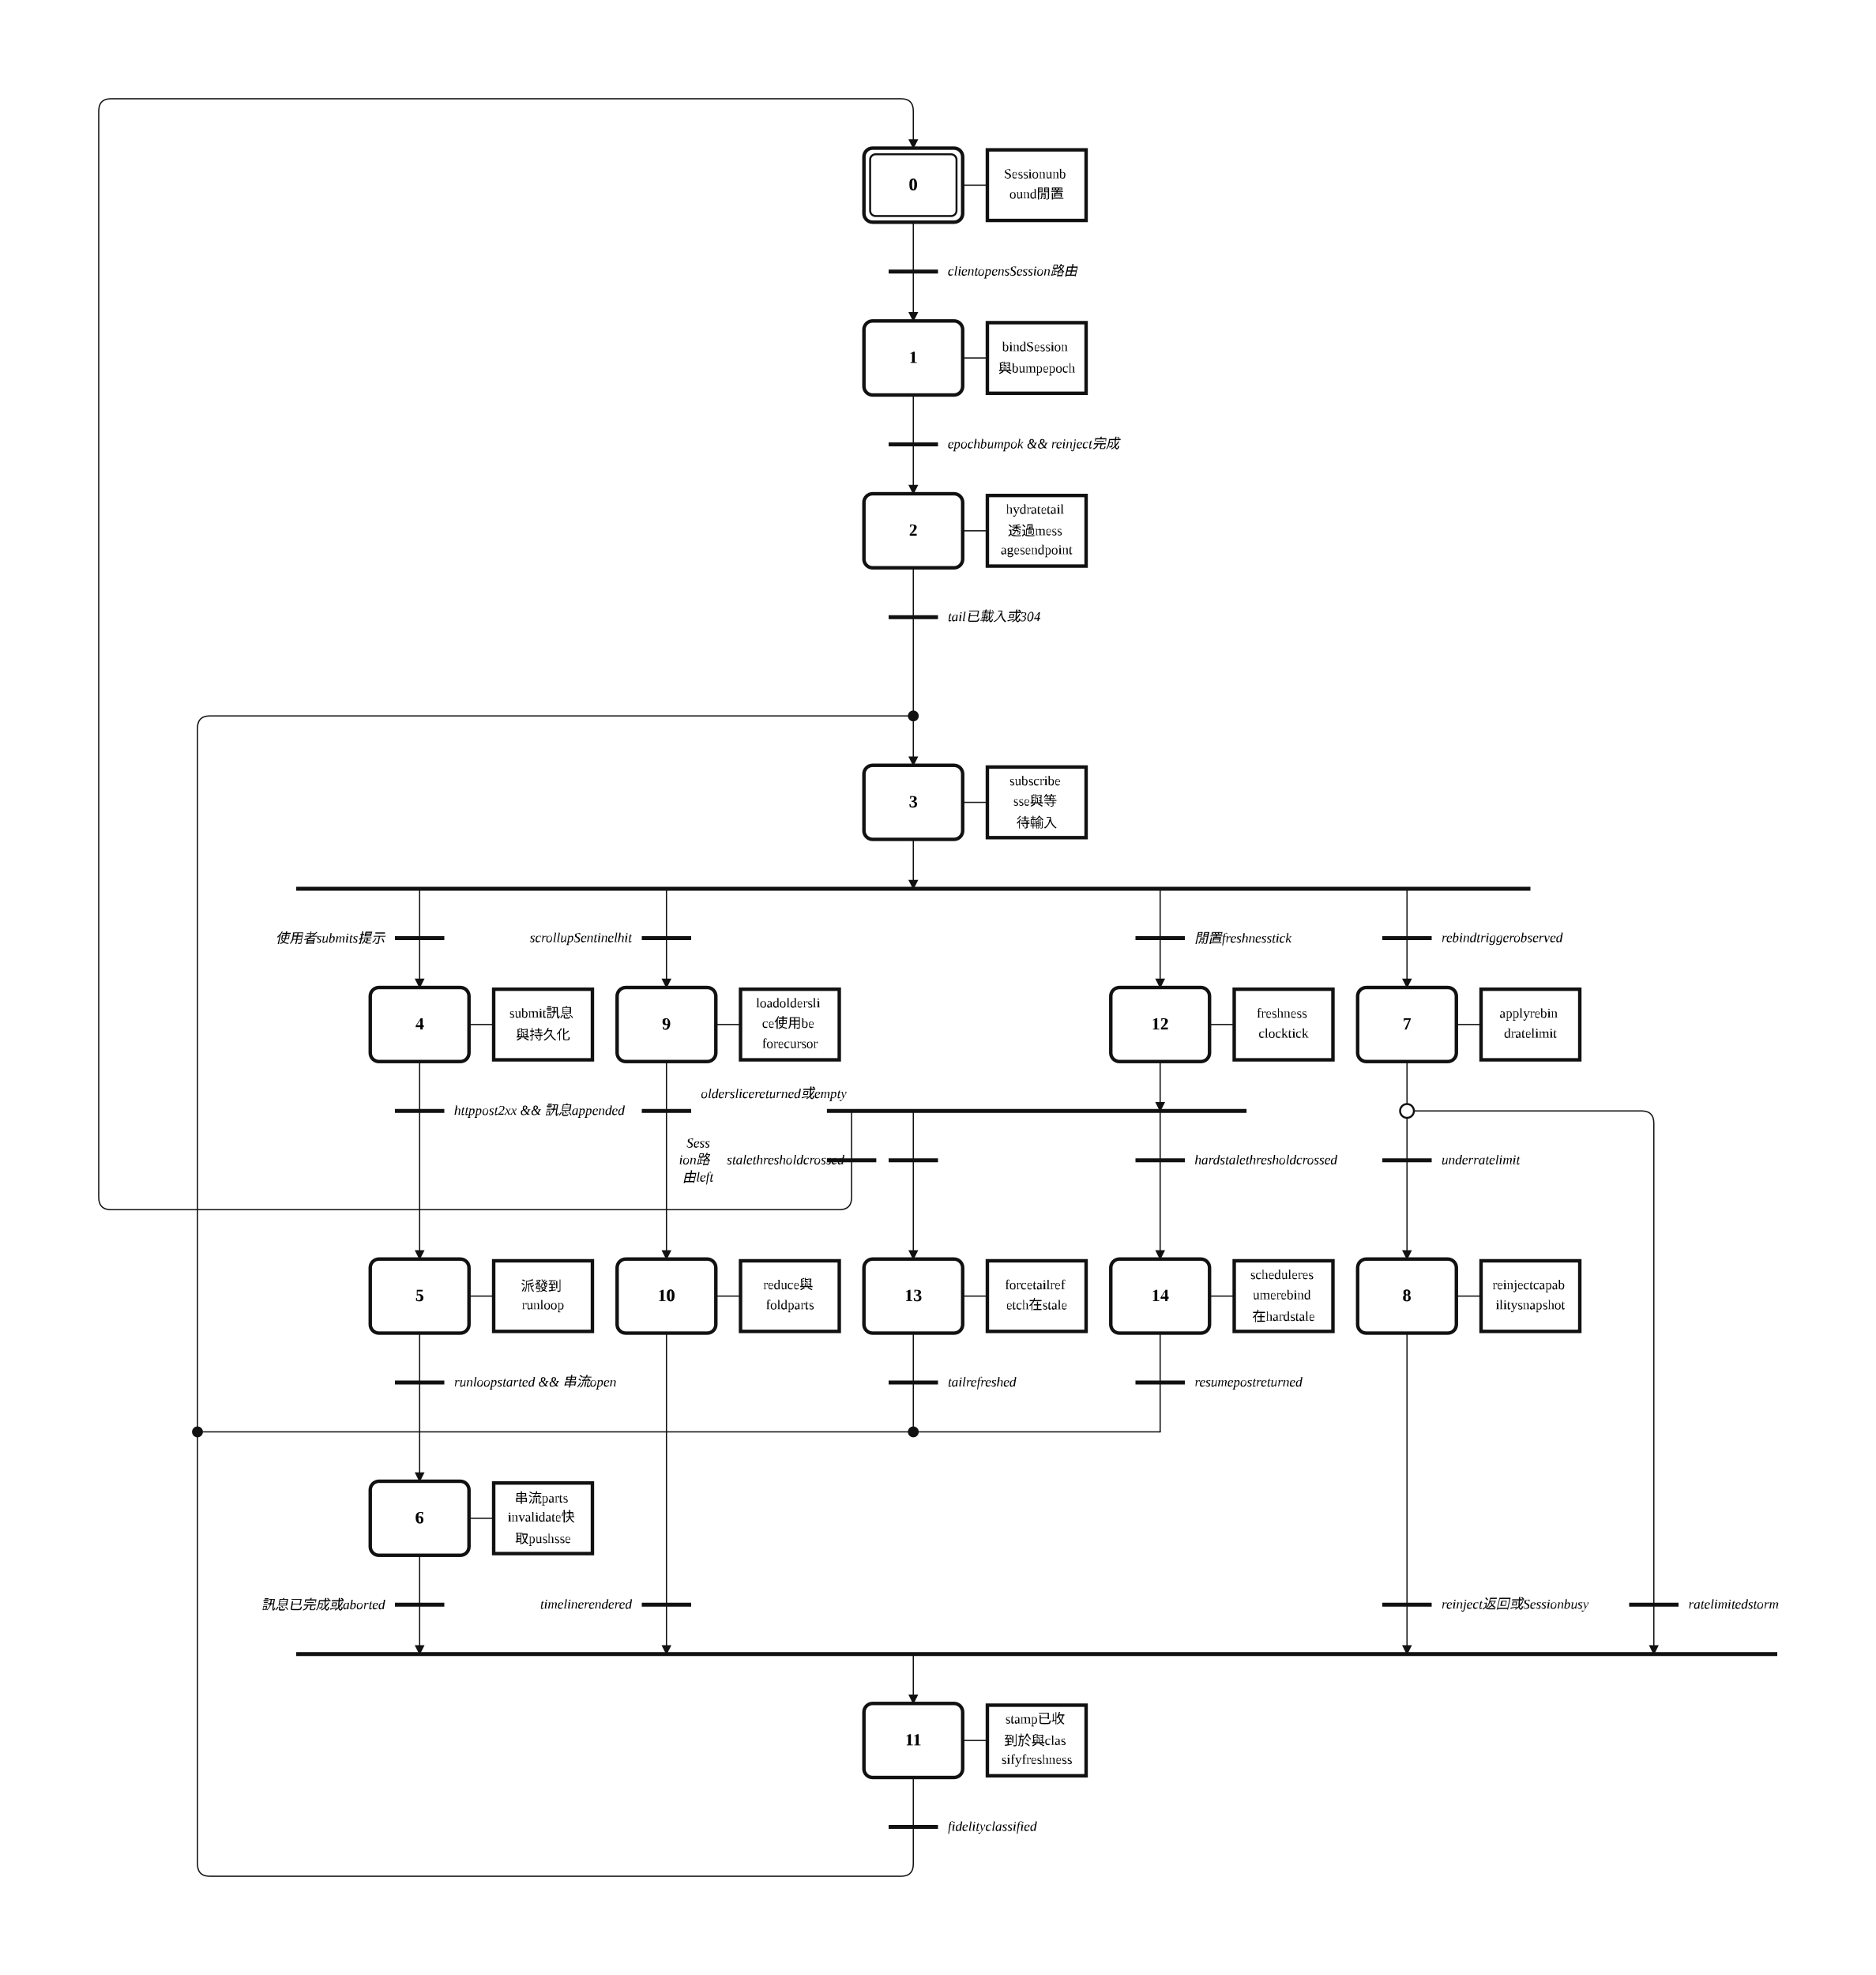
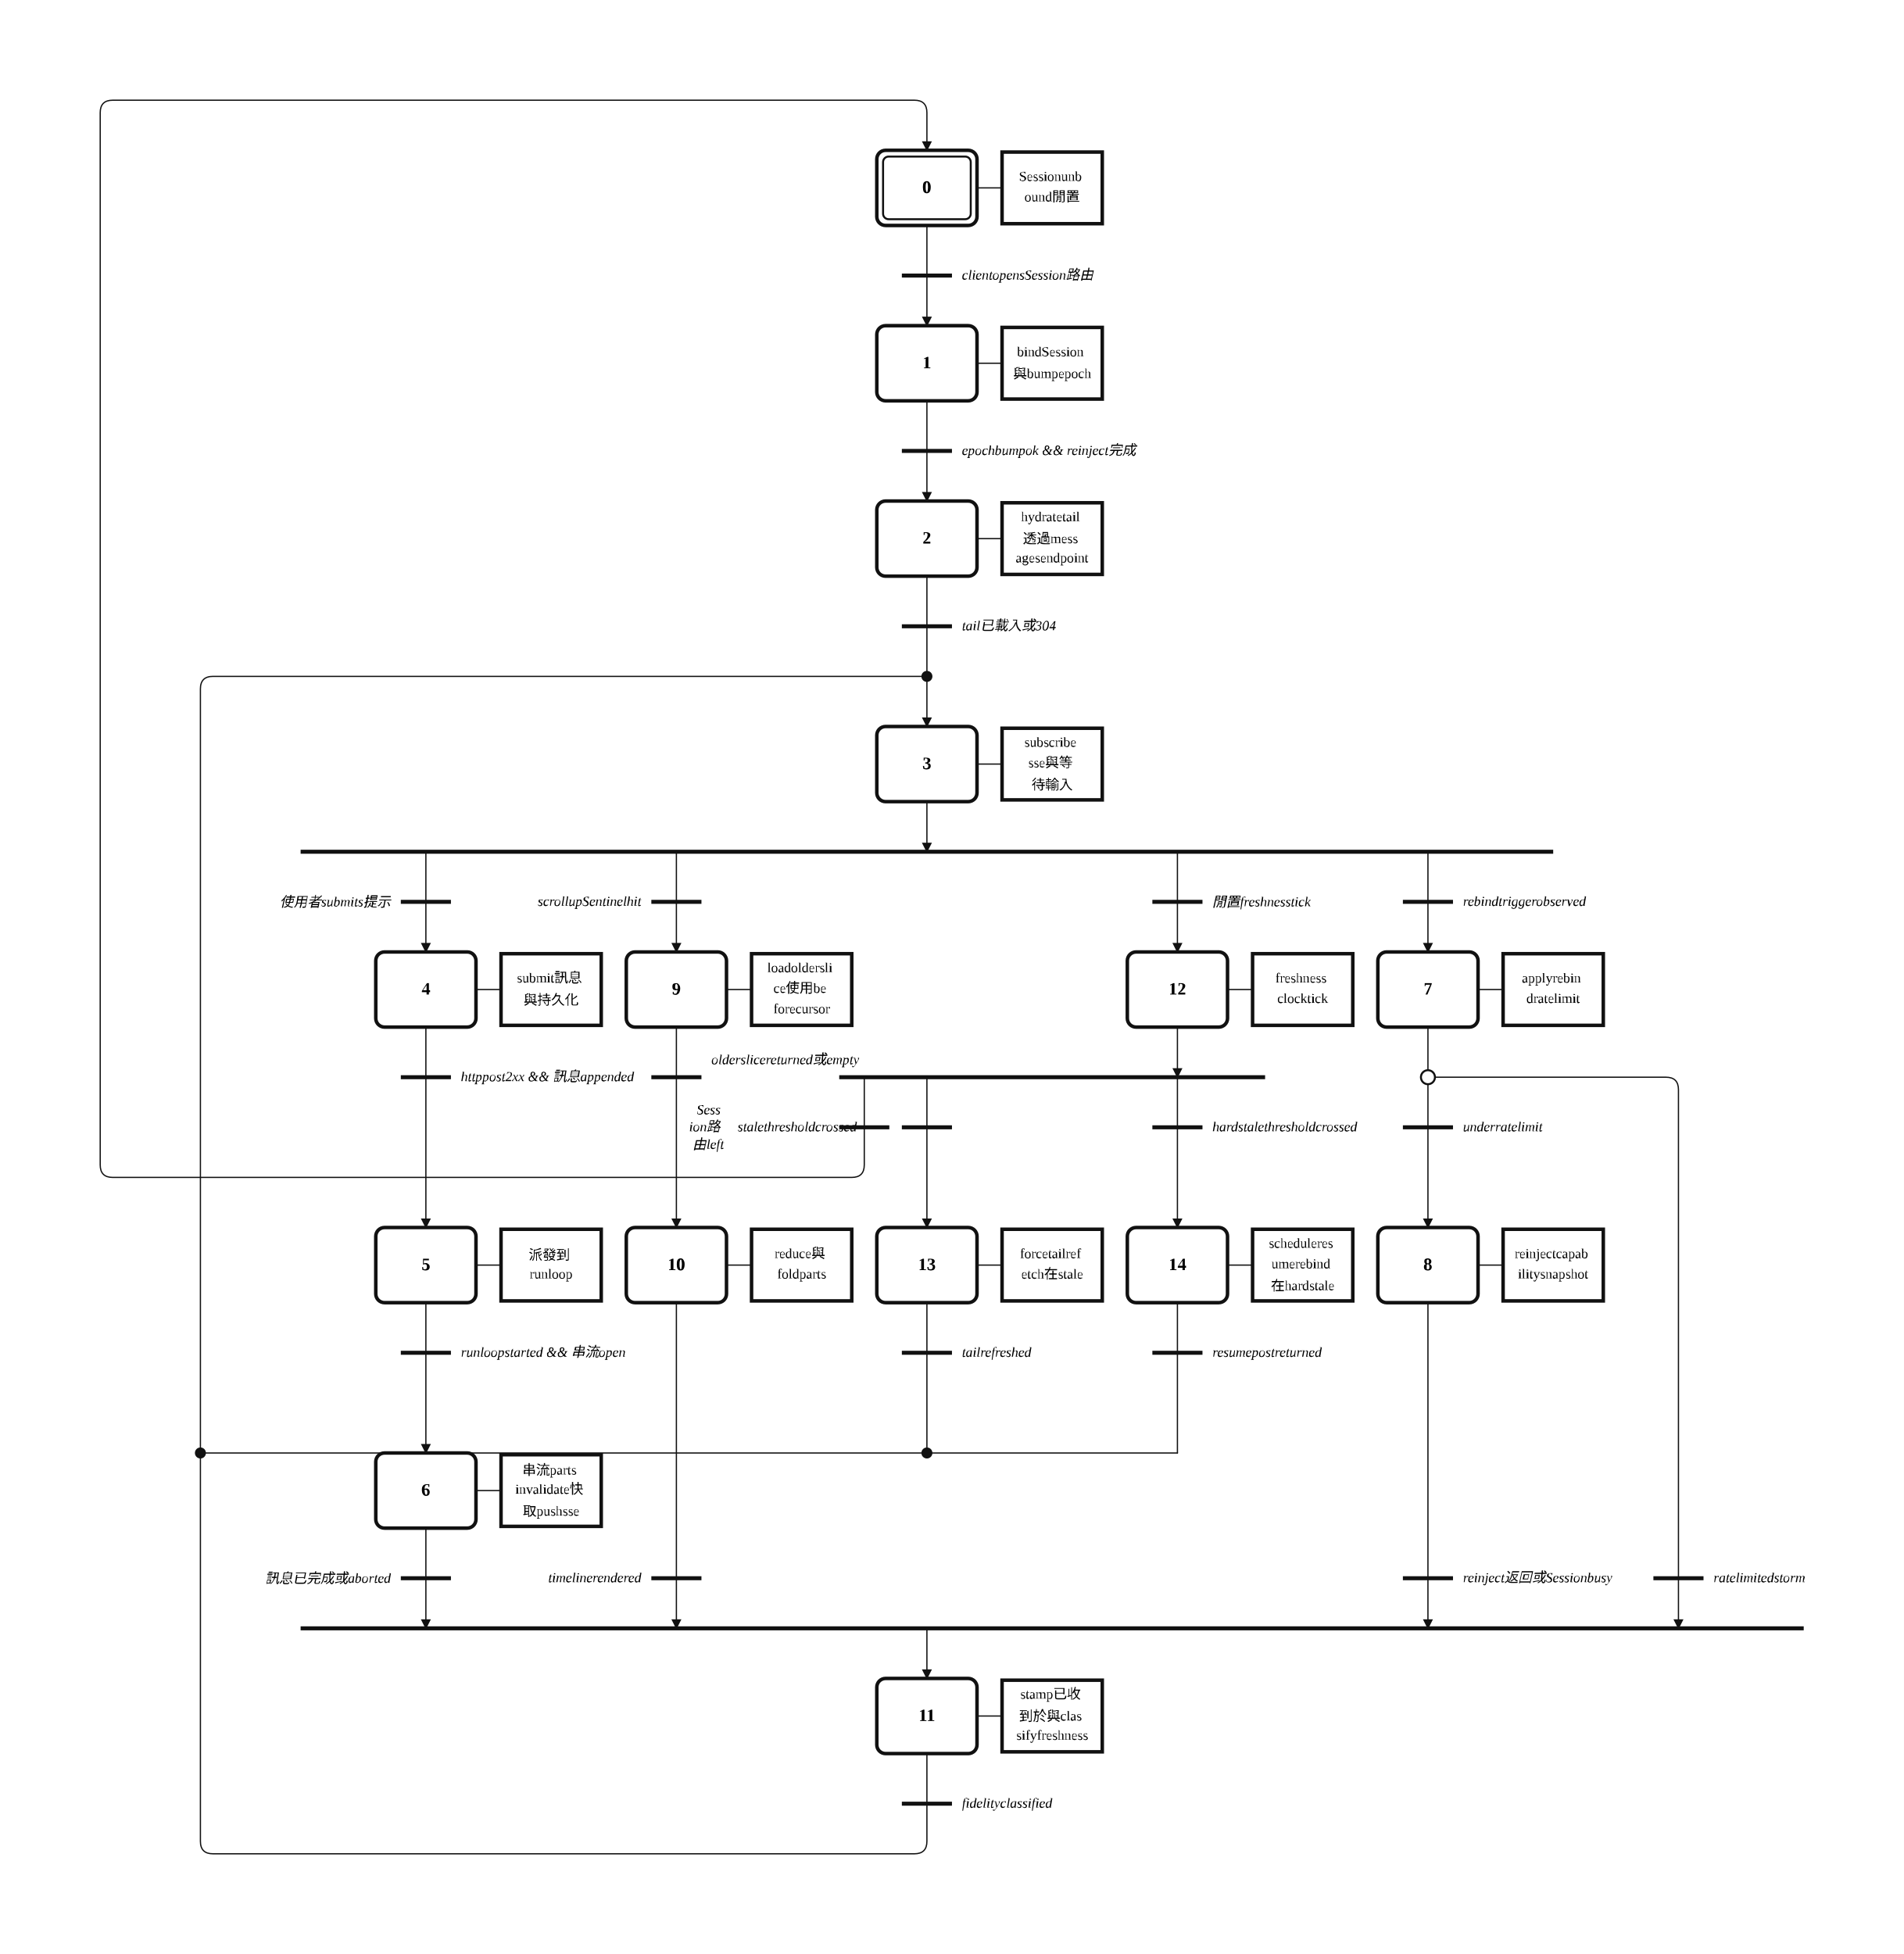
- <svg xmlns="http://www.w3.org/2000/svg" width="1520" height="1600" viewBox="-37.00 -2.00 76.00 80.00" role="img">
+ <svg xmlns="http://www.w3.org/2000/svg" width="1520" height="1560" viewBox="-37.00 -2.00 76.00 78.00" role="img">
  <style>
.step{fill:#fff;stroke:#111;stroke-width:.14}.step-inner{fill:none;stroke:#111;stroke-width:.08}
.action{fill:#fff;stroke:#111;stroke-width:.14}.gate{stroke:#111;stroke-width:.16}
.edge{fill:none;stroke:#111;stroke-width:.05;stroke-linecap:round;stroke-linejoin:round}.edge-arrow{marker-end:url(#arrow)}
.flyover-mask{stroke:#fff;stroke-width:.12;stroke-linecap:round}
.flyover{fill:none;stroke:#111;stroke-width:.05;stroke-linecap:round}
.junction{fill:#111;stroke:#111;stroke-width:0}.branch-junction{fill:#fff;stroke:#111;stroke-width:.08}
.assoc{stroke:#111;stroke-width:.05}.label{font:bold .7px 'Times New Roman', 'BiauKai', 'DFKai-SB', serif;text-anchor:middle;dominant-baseline:middle}
.action-label{font:.55px 'Times New Roman', 'BiauKai', 'DFKai-SB', serif;text-anchor:middle;dominant-baseline:middle}.gate-label{font:italic .55px 'Times New Roman', 'BiauKai', 'DFKai-SB', serif;text-anchor:start;dominant-baseline:middle}.gate-label-left{font:italic .55px 'Times New Roman', 'BiauKai', 'DFKai-SB', serif;text-anchor:end;dominant-baseline:middle}
</style>
  <defs>
    <marker id="arrow" markerWidth="0.4" markerHeight="0.4" refX="0.36" refY="0.2" orient="auto" markerUnits="userSpaceOnUse">
      <path d="M 0 0 L 0.4 0.2 L 0 0.4 z" fill="#111" />
    </marker>
  </defs>
-   <rect x="-37.00" y="-2.00" width="76.00" height="80.00" fill="white" />
-   <path class="edge edge-arrow" d="M 0.00 23.00 L 0.00 29.00" />
+   <rect x="-37.00" y="-2.00" width="76.00" height="78.00" fill="white" />
+   <path class="edge edge-arrow" d="M 0.00 23.00 L 0.00 27.00" />
  <path class="edge" d="M 0.00 7.00 L 0.00 9.00" />
  <path class="edge edge-arrow" d="M 0.00 9.00 L 0.00 11.00" />
  <path class="edge" d="M 0.00 14.00 L 0.00 16.00" />
  <path class="edge edge-arrow" d="M 0.00 16.00 L 0.00 18.00" />
  <path class="edge" d="M 0.00 21.00 L 0.00 23.00" />
-   <path class="edge edge-arrow" d="M 0.00 32.00 L 0.00 34.00" />
-   <path class="edge edge-arrow" d="M -20.00 34.00 L -20.00 38.00" />
-   <path class="edge edge-arrow" d="M 20.00 34.00 L 20.00 38.00" />
-   <path class="edge edge-arrow" d="M -10.00 34.00 L -10.00 38.00" />
-   <path class="edge edge-arrow" d="M 10.00 34.00 L 10.00 38.00" />
-   <path class="edge" d="M -20.00 41.00 L -20.00 43.00" />
-   <path class="edge edge-arrow" d="M -20.00 43.00 L -20.00 49.00" />
-   <path class="edge" d="M -20.00 52.00 L -20.00 54.00" />
-   <path class="edge edge-arrow" d="M -20.00 54.00 L -20.00 58.00" />
-   <path class="edge edge-arrow" d="M -20.00 61.00 L -20.00 65.00" />
-   <path class="edge edge-arrow" d="M 0.00 65.00 L 0.00 67.00" />
+   <path class="edge edge-arrow" d="M 0.00 30.00 L 0.00 32.00" />
+   <path class="edge edge-arrow" d="M -20.00 32.00 L -20.00 36.00" />
+   <path class="edge edge-arrow" d="M 20.00 32.00 L 20.00 36.00" />
+   <path class="edge edge-arrow" d="M -10.00 32.00 L -10.00 36.00" />
+   <path class="edge edge-arrow" d="M 10.00 32.00 L 10.00 36.00" />
+   <path class="edge" d="M -20.00 39.00 L -20.00 41.00" />
+   <path class="edge edge-arrow" d="M -20.00 41.00 L -20.00 47.00" />
+   <path class="edge" d="M -20.00 50.00 L -20.00 52.00" />
+   <path class="edge edge-arrow" d="M -20.00 52.00 L -20.00 56.00" />
+   <path class="edge edge-arrow" d="M -20.00 59.00 L -20.00 63.00" />
+   <path class="edge edge-arrow" d="M 0.00 63.00 L 0.00 65.00" />
+   <path class="edge" d="M 20.00 39.00 L 20.00 41.00" />
  <path class="edge" d="M 20.00 41.00 L 20.00 43.00" />
-   <path class="edge" d="M 20.00 43.00 L 20.00 45.00" />
-   <path class="edge edge-arrow" d="M 20.00 45.00 L 20.00 49.00" />
-   <path class="edge edge-arrow" d="M 20.00 43.00 L 29.50 43.00 Q 30.00 43.00 30.00 43.50 L 30.00 65.00" />
-   <path class="edge edge-arrow" d="M 20.00 52.00 L 20.00 65.00" />
-   <path class="edge" d="M -10.00 41.00 L -10.00 43.00" />
-   <path class="edge edge-arrow" d="M -10.00 43.00 L -10.00 49.00" />
-   <path class="edge edge-arrow" d="M -10.00 52.00 L -10.00 65.00" />
-   <path class="edge" d="M 0.00 70.00 L 0.00 72.00" />
-   <path class="edge" d="M 0.00 72.00 L 0.00 73.50 Q 0.00 74.00 -0.50 74.00 L -28.50 74.00 Q -29.00 74.00 -29.00 73.50 L -29.00 27.50 Q -29.00 27.00 -28.50 27.00 L 0.00 27.00" />
-   <path class="edge edge-arrow" d="M 10.00 41.00 L 10.00 43.00" />
-   <path class="edge edge-arrow" d="M 0.00 43.00 L 0.00 49.00" />
-   <path class="edge edge-arrow" d="M 10.00 43.00 L 10.00 49.00" />
-   <path class="edge edge-arrow" d="M -2.50 43.00 L -2.50 46.50 Q -2.50 47.00 -3.00 47.00 L -32.50 47.00 Q -33.00 47.00 -33.00 46.50 L -33.00 2.50 Q -33.00 2.00 -32.50 2.00 L -0.50 2.00 Q 0.00 2.00 0.00 2.50 L 0.00 4.00" />
-   <path class="edge" d="M 0.00 52.00 L 0.00 54.00" />
-   <path class="edge" d="M 0.00 54.00 L 0.00 56.00" />
+   <path class="edge edge-arrow" d="M 20.00 43.00 L 20.00 47.00" />
+   <path class="edge edge-arrow" d="M 20.00 41.00 L 29.50 41.00 Q 30.00 41.00 30.00 41.50 L 30.00 63.00" />
+   <path class="edge edge-arrow" d="M 20.00 50.00 L 20.00 63.00" />
+   <path class="edge" d="M -10.00 39.00 L -10.00 41.00" />
+   <path class="edge edge-arrow" d="M -10.00 41.00 L -10.00 47.00" />
+   <path class="edge edge-arrow" d="M -10.00 50.00 L -10.00 63.00" />
+   <path class="edge" d="M 0.00 68.00 L 0.00 70.00" />
+   <path class="edge" d="M 0.00 70.00 L 0.00 71.50 Q 0.00 72.00 -0.50 72.00 L -28.50 72.00 Q -29.00 72.00 -29.00 71.50 L -29.00 25.50 Q -29.00 25.00 -28.50 25.00 L 0.00 25.00" />
+   <path class="edge edge-arrow" d="M 10.00 39.00 L 10.00 41.00" />
+   <path class="edge edge-arrow" d="M 0.00 41.00 L 0.00 47.00" />
+   <path class="edge edge-arrow" d="M 10.00 41.00 L 10.00 47.00" />
+   <path class="edge edge-arrow" d="M -2.50 41.00 L -2.50 44.50 Q -2.50 45.00 -3.00 45.00 L -32.50 45.00 Q -33.00 45.00 -33.00 44.50 L -33.00 2.50 Q -33.00 2.00 -32.50 2.00 L -0.50 2.00 Q 0.00 2.00 0.00 2.50 L 0.00 4.00" />
+   <path class="edge" d="M 0.00 50.00 L 0.00 52.00" />
+   <path class="edge" d="M 0.00 52.00 L 0.00 56.00" />
  <path class="edge" d="M 0.00 56.00 L -29.00 56.00" />
-   <path class="edge" d="M 10.00 52.00 L 10.00 54.00" />
-   <path class="edge" d="M 10.00 54.00 L 10.00 56.00" />
+   <path class="edge" d="M 10.00 50.00 L 10.00 52.00" />
+   <path class="edge" d="M 10.00 52.00 L 10.00 56.00" />
  <path class="edge" d="M 10.00 56.00 L 0.00 56.00" />
  <rect class="step" x="-2.00" y="4.00" width="4.00" height="3.00" rx="0.35" ry="0.35" />
  <rect class="step-inner" x="-1.75" y="4.25" width="3.50" height="2.50" rx="0.22" ry="0.22" />
  <text class="label" x="0.00" y="5.50">0</text>
  <rect class="step" x="-2.00" y="11.00" width="4.00" height="3.00" rx="0.35" ry="0.35" />
  <text class="label" x="0.00" y="12.50">1</text>
  <rect class="step" x="-2.00" y="18.00" width="4.00" height="3.00" rx="0.35" ry="0.35" />
  <text class="label" x="0.00" y="19.50">2</text>
-   <rect class="step" x="-2.00" y="29.00" width="4.00" height="3.00" rx="0.35" ry="0.35" />
-   <text class="label" x="0.00" y="30.50">3</text>
-   <rect class="step" x="-22.00" y="38.00" width="4.00" height="3.00" rx="0.35" ry="0.35" />
-   <text class="label" x="-20.00" y="39.50">4</text>
-   <rect class="step" x="-22.00" y="49.00" width="4.00" height="3.00" rx="0.35" ry="0.35" />
-   <text class="label" x="-20.00" y="50.50">5</text>
-   <rect class="step" x="-22.00" y="58.00" width="4.00" height="3.00" rx="0.35" ry="0.35" />
-   <text class="label" x="-20.00" y="59.50">6</text>
-   <rect class="step" x="18.00" y="38.00" width="4.00" height="3.00" rx="0.35" ry="0.35" />
-   <text class="label" x="20.00" y="39.50">7</text>
-   <rect class="step" x="18.00" y="49.00" width="4.00" height="3.00" rx="0.35" ry="0.35" />
-   <text class="label" x="20.00" y="50.50">8</text>
-   <rect class="step" x="-12.00" y="38.00" width="4.00" height="3.00" rx="0.35" ry="0.35" />
-   <text class="label" x="-10.00" y="39.50">9</text>
-   <rect class="step" x="-12.00" y="49.00" width="4.00" height="3.00" rx="0.35" ry="0.35" />
-   <text class="label" x="-10.00" y="50.50">10</text>
-   <rect class="step" x="-2.00" y="67.00" width="4.00" height="3.00" rx="0.35" ry="0.35" />
-   <text class="label" x="0.00" y="68.50">11</text>
-   <rect class="step" x="8.00" y="38.00" width="4.00" height="3.00" rx="0.35" ry="0.35" />
-   <text class="label" x="10.00" y="39.50">12</text>
-   <rect class="step" x="-2.00" y="49.00" width="4.00" height="3.00" rx="0.35" ry="0.35" />
-   <text class="label" x="0.00" y="50.50">13</text>
-   <rect class="step" x="8.00" y="49.00" width="4.00" height="3.00" rx="0.35" ry="0.35" />
-   <text class="label" x="10.00" y="50.50">14</text>
+   <rect class="step" x="-2.00" y="27.00" width="4.00" height="3.00" rx="0.35" ry="0.35" />
+   <text class="label" x="0.00" y="28.50">3</text>
+   <rect class="step" x="-22.00" y="36.00" width="4.00" height="3.00" rx="0.35" ry="0.35" />
+   <text class="label" x="-20.00" y="37.50">4</text>
+   <rect class="step" x="-22.00" y="47.00" width="4.00" height="3.00" rx="0.35" ry="0.35" />
+   <text class="label" x="-20.00" y="48.50">5</text>
+   <rect class="step" x="-22.00" y="56.00" width="4.00" height="3.00" rx="0.35" ry="0.35" />
+   <text class="label" x="-20.00" y="57.50">6</text>
+   <rect class="step" x="18.00" y="36.00" width="4.00" height="3.00" rx="0.35" ry="0.35" />
+   <text class="label" x="20.00" y="37.50">7</text>
+   <rect class="step" x="18.00" y="47.00" width="4.00" height="3.00" rx="0.35" ry="0.35" />
+   <text class="label" x="20.00" y="48.50">8</text>
+   <rect class="step" x="-12.00" y="36.00" width="4.00" height="3.00" rx="0.35" ry="0.35" />
+   <text class="label" x="-10.00" y="37.50">9</text>
+   <rect class="step" x="-12.00" y="47.00" width="4.00" height="3.00" rx="0.35" ry="0.35" />
+   <text class="label" x="-10.00" y="48.50">10</text>
+   <rect class="step" x="-2.00" y="65.00" width="4.00" height="3.00" rx="0.35" ry="0.35" />
+   <text class="label" x="0.00" y="66.50">11</text>
+   <rect class="step" x="8.00" y="36.00" width="4.00" height="3.00" rx="0.35" ry="0.35" />
+   <text class="label" x="10.00" y="37.50">12</text>
+   <rect class="step" x="-2.00" y="47.00" width="4.00" height="3.00" rx="0.35" ry="0.35" />
+   <text class="label" x="0.00" y="48.50">13</text>
+   <rect class="step" x="8.00" y="47.00" width="4.00" height="3.00" rx="0.35" ry="0.35" />
+   <text class="label" x="10.00" y="48.50">14</text>
  <line class="assoc" x1="2.00" y1="5.50" x2="3.00" y2="5.50" />
  <rect class="action" x="3.00" y="4.07" width="4.00" height="2.86" />
  <text class="action-label" x="5.00" y="5.09">
    <tspan x="5.00" dy="0">Sessionunb</tspan>
    <tspan x="5.00" dy="0.82">ound閒置</tspan>
  </text>
  <line class="assoc" x1="2.00" y1="12.50" x2="3.00" y2="12.50" />
  <rect class="action" x="3.00" y="11.07" width="4.00" height="2.86" />
  <text class="action-label" x="5.00" y="12.09">
    <tspan x="5.00" dy="0">bindSession</tspan>
    <tspan x="5.00" dy="0.82">與bumpepoch</tspan>
  </text>
  <line class="assoc" x1="2.00" y1="19.50" x2="3.00" y2="19.50" />
  <rect class="action" x="3.00" y="18.07" width="4.00" height="2.86" />
  <text class="action-label" x="5.00" y="18.68">
    <tspan x="5.00" dy="0">hydratetail</tspan>
    <tspan x="5.00" dy="0.82">透過mess</tspan>
    <tspan x="5.00" dy="0.82">agesendpoint</tspan>
  </text>
-   <line class="assoc" x1="2.00" y1="30.50" x2="3.00" y2="30.50" />
-   <rect class="action" x="3.00" y="29.07" width="4.00" height="2.86" />
-   <text class="action-label" x="5.00" y="29.68">
+   <line class="assoc" x1="2.00" y1="28.50" x2="3.00" y2="28.50" />
+   <rect class="action" x="3.00" y="27.07" width="4.00" height="2.86" />
+   <text class="action-label" x="5.00" y="27.68">
    <tspan x="5.00" dy="0">subscribe</tspan>
    <tspan x="5.00" dy="0.82">sse與等</tspan>
    <tspan x="5.00" dy="0.82">待輸入</tspan>
  </text>
-   <line class="assoc" x1="-18.00" y1="39.50" x2="-17.00" y2="39.50" />
-   <rect class="action" x="-17.00" y="38.07" width="4.00" height="2.86" />
-   <text class="action-label" x="-15.00" y="39.09">
+   <line class="assoc" x1="-18.00" y1="37.50" x2="-17.00" y2="37.50" />
+   <rect class="action" x="-17.00" y="36.07" width="4.00" height="2.86" />
+   <text class="action-label" x="-15.00" y="37.09">
    <tspan x="-15.00" dy="0">submit訊息</tspan>
    <tspan x="-15.00" dy="0.82">與持久化</tspan>
  </text>
-   <line class="assoc" x1="-18.00" y1="50.50" x2="-17.00" y2="50.50" />
-   <rect class="action" x="-17.00" y="49.07" width="4.00" height="2.86" />
-   <text class="action-label" x="-15.00" y="50.09">
+   <line class="assoc" x1="-18.00" y1="48.50" x2="-17.00" y2="48.50" />
+   <rect class="action" x="-17.00" y="47.07" width="4.00" height="2.86" />
+   <text class="action-label" x="-15.00" y="48.09">
    <tspan x="-15.00" dy="0">派發到</tspan>
    <tspan x="-15.00" dy="0.82">runloop</tspan>
  </text>
-   <line class="assoc" x1="-18.00" y1="59.50" x2="-17.00" y2="59.50" />
-   <rect class="action" x="-17.00" y="58.07" width="4.00" height="2.86" />
-   <text class="action-label" x="-15.00" y="58.68">
+   <line class="assoc" x1="-18.00" y1="57.50" x2="-17.00" y2="57.50" />
+   <rect class="action" x="-17.00" y="56.07" width="4.00" height="2.86" />
+   <text class="action-label" x="-15.00" y="56.68">
    <tspan x="-15.00" dy="0">串流parts</tspan>
    <tspan x="-15.00" dy="0.82">invalidate快</tspan>
    <tspan x="-15.00" dy="0.82">取pushsse</tspan>
  </text>
-   <line class="assoc" x1="22.00" y1="39.50" x2="23.00" y2="39.50" />
-   <rect class="action" x="23.00" y="38.07" width="4.00" height="2.86" />
-   <text class="action-label" x="25.00" y="39.09">
+   <line class="assoc" x1="22.00" y1="37.50" x2="23.00" y2="37.50" />
+   <rect class="action" x="23.00" y="36.07" width="4.00" height="2.86" />
+   <text class="action-label" x="25.00" y="37.09">
    <tspan x="25.00" dy="0">applyrebin</tspan>
    <tspan x="25.00" dy="0.82">dratelimit</tspan>
  </text>
-   <line class="assoc" x1="22.00" y1="50.50" x2="23.00" y2="50.50" />
-   <rect class="action" x="23.00" y="49.07" width="4.00" height="2.86" />
-   <text class="action-label" x="25.00" y="50.09">
+   <line class="assoc" x1="22.00" y1="48.50" x2="23.00" y2="48.50" />
+   <rect class="action" x="23.00" y="47.07" width="4.00" height="2.86" />
+   <text class="action-label" x="25.00" y="48.09">
    <tspan x="25.00" dy="0">reinjectcapab</tspan>
    <tspan x="25.00" dy="0.82">ilitysnapshot</tspan>
  </text>
-   <line class="assoc" x1="-8.00" y1="39.50" x2="-7.00" y2="39.50" />
-   <rect class="action" x="-7.00" y="38.07" width="4.00" height="2.86" />
-   <text class="action-label" x="-5.00" y="38.68">
+   <line class="assoc" x1="-8.00" y1="37.50" x2="-7.00" y2="37.50" />
+   <rect class="action" x="-7.00" y="36.07" width="4.00" height="2.86" />
+   <text class="action-label" x="-5.00" y="36.68">
    <tspan x="-5.00" dy="0">loadoldersli</tspan>
    <tspan x="-5.00" dy="0.82">ce使用be</tspan>
    <tspan x="-5.00" dy="0.82">forecursor</tspan>
  </text>
-   <line class="assoc" x1="-8.00" y1="50.50" x2="-7.00" y2="50.50" />
-   <rect class="action" x="-7.00" y="49.07" width="4.00" height="2.86" />
-   <text class="action-label" x="-5.00" y="50.09">
+   <line class="assoc" x1="-8.00" y1="48.50" x2="-7.00" y2="48.50" />
+   <rect class="action" x="-7.00" y="47.07" width="4.00" height="2.86" />
+   <text class="action-label" x="-5.00" y="48.09">
    <tspan x="-5.00" dy="0">reduce與</tspan>
    <tspan x="-5.00" dy="0.82">foldparts</tspan>
  </text>
-   <line class="assoc" x1="2.00" y1="68.50" x2="3.00" y2="68.50" />
-   <rect class="action" x="3.00" y="67.07" width="4.00" height="2.86" />
-   <text class="action-label" x="5.00" y="67.68">
+   <line class="assoc" x1="2.00" y1="66.50" x2="3.00" y2="66.50" />
+   <rect class="action" x="3.00" y="65.07" width="4.00" height="2.86" />
+   <text class="action-label" x="5.00" y="65.68">
    <tspan x="5.00" dy="0">stamp已收</tspan>
    <tspan x="5.00" dy="0.82">到於與clas</tspan>
    <tspan x="5.00" dy="0.82">sifyfreshness</tspan>
  </text>
-   <line class="assoc" x1="12.00" y1="39.50" x2="13.00" y2="39.50" />
-   <rect class="action" x="13.00" y="38.07" width="4.00" height="2.86" />
-   <text class="action-label" x="15.00" y="39.09">
+   <line class="assoc" x1="12.00" y1="37.50" x2="13.00" y2="37.50" />
+   <rect class="action" x="13.00" y="36.07" width="4.00" height="2.86" />
+   <text class="action-label" x="15.00" y="37.09">
    <tspan x="15.00" dy="0">freshness</tspan>
    <tspan x="15.00" dy="0.82">clocktick</tspan>
  </text>
-   <line class="assoc" x1="2.00" y1="50.50" x2="3.00" y2="50.50" />
-   <rect class="action" x="3.00" y="49.07" width="4.00" height="2.86" />
-   <text class="action-label" x="5.00" y="50.09">
+   <line class="assoc" x1="2.00" y1="48.50" x2="3.00" y2="48.50" />
+   <rect class="action" x="3.00" y="47.07" width="4.00" height="2.86" />
+   <text class="action-label" x="5.00" y="48.09">
    <tspan x="5.00" dy="0">forcetailref</tspan>
    <tspan x="5.00" dy="0.82">etch在stale</tspan>
  </text>
-   <line class="assoc" x1="12.00" y1="50.50" x2="13.00" y2="50.50" />
-   <rect class="action" x="13.00" y="49.07" width="4.00" height="2.86" />
-   <text class="action-label" x="15.00" y="49.68">
+   <line class="assoc" x1="12.00" y1="48.50" x2="13.00" y2="48.50" />
+   <rect class="action" x="13.00" y="47.07" width="4.00" height="2.86" />
+   <text class="action-label" x="15.00" y="47.68">
    <tspan x="15.00" dy="0">scheduleres</tspan>
    <tspan x="15.00" dy="0.82">umerebind</tspan>
    <tspan x="15.00" dy="0.82">在hardstale</tspan>
  </text>
  <line class="gate" x1="-1.00" y1="9.00" x2="1.00" y2="9.00" />
  <text class="gate-label" x="1.40" y="9.00">
    <tspan x="1.40" dy="0">clientopensSession路由</tspan>
  </text>
  <line class="gate" x1="-1.00" y1="16.00" x2="1.00" y2="16.00" />
  <text class="gate-label" x="1.40" y="16.00">
    <tspan x="1.40" dy="0">epochbumpok &amp;&amp; reinject完成</tspan>
  </text>
  <line class="gate" x1="-1.00" y1="23.00" x2="1.00" y2="23.00" />
  <text class="gate-label" x="1.40" y="23.00">
    <tspan x="1.40" dy="0">tail已載入或304</tspan>
  </text>
-   <line class="gate" x1="-25.00" y1="34.00" x2="25.00" y2="34.00" />
-   <line class="gate" x1="-21.00" y1="43.00" x2="-19.00" y2="43.00" />
-   <text class="gate-label" x="-18.60" y="43.00">
+   <line class="gate" x1="-25.00" y1="32.00" x2="25.00" y2="32.00" />
+   <line class="gate" x1="-21.00" y1="41.00" x2="-19.00" y2="41.00" />
+   <text class="gate-label" x="-18.60" y="41.00">
    <tspan x="-18.60" dy="0">httppost2xx &amp;&amp; 訊息appended</tspan>
  </text>
-   <line class="gate" x1="-21.00" y1="54.00" x2="-19.00" y2="54.00" />
-   <text class="gate-label" x="-18.60" y="54.00">
+   <line class="gate" x1="-21.00" y1="52.00" x2="-19.00" y2="52.00" />
+   <text class="gate-label" x="-18.60" y="52.00">
    <tspan x="-18.60" dy="0">runloopstarted &amp;&amp; 串流open</tspan>
  </text>
-   <line class="gate" x1="-25.00" y1="65.00" x2="35.00" y2="65.00" />
-   <line class="gate" x1="19.00" y1="45.00" x2="21.00" y2="45.00" />
-   <text class="gate-label" x="21.40" y="45.00">
+   <line class="gate" x1="-25.00" y1="63.00" x2="35.00" y2="63.00" />
+   <line class="gate" x1="19.00" y1="43.00" x2="21.00" y2="43.00" />
+   <text class="gate-label" x="21.40" y="43.00">
    <tspan x="21.40" dy="0">underratelimit</tspan>
  </text>
-   <line class="gate" x1="-11.00" y1="43.00" x2="-9.00" y2="43.00" />
-   <text class="gate-label" x="-8.60" y="42.32">
+   <line class="gate" x1="-11.00" y1="41.00" x2="-9.00" y2="41.00" />
+   <text class="gate-label" x="-8.60" y="40.32">
    <tspan x="-8.60" dy="0">olderslicereturned或empty</tspan>
  </text>
-   <line class="gate" x1="-1.00" y1="72.00" x2="1.00" y2="72.00" />
-   <text class="gate-label" x="1.40" y="72.00">
+   <line class="gate" x1="-1.00" y1="70.00" x2="1.00" y2="70.00" />
+   <text class="gate-label" x="1.40" y="70.00">
    <tspan x="1.40" dy="0">fidelityclassified</tspan>
  </text>
-   <line class="gate" x1="-3.50" y1="43.00" x2="13.50" y2="43.00" />
-   <line class="gate" x1="-1.00" y1="54.00" x2="1.00" y2="54.00" />
-   <text class="gate-label" x="1.40" y="54.00">
+   <line class="gate" x1="-3.50" y1="41.00" x2="13.50" y2="41.00" />
+   <line class="gate" x1="-1.00" y1="52.00" x2="1.00" y2="52.00" />
+   <text class="gate-label" x="1.40" y="52.00">
    <tspan x="1.40" dy="0">tailrefreshed</tspan>
  </text>
-   <line class="gate" x1="9.00" y1="54.00" x2="11.00" y2="54.00" />
-   <text class="gate-label" x="11.40" y="54.00">
+   <line class="gate" x1="9.00" y1="52.00" x2="11.00" y2="52.00" />
+   <text class="gate-label" x="11.40" y="52.00">
    <tspan x="11.40" dy="0">resumepostreturned</tspan>
  </text>
-   <line class="gate" x1="-21.00" y1="36.00" x2="-19.00" y2="36.00" />
-   <text class="gate-label-left" x="-21.40" y="36.00">
+   <line class="gate" x1="-21.00" y1="34.00" x2="-19.00" y2="34.00" />
+   <text class="gate-label-left" x="-21.40" y="34.00">
    <tspan x="-21.40" dy="0">使用者submits提示</tspan>
  </text>
-   <line class="gate" x1="19.00" y1="36.00" x2="21.00" y2="36.00" />
-   <text class="gate-label" x="21.40" y="36.00">
+   <line class="gate" x1="19.00" y1="34.00" x2="21.00" y2="34.00" />
+   <text class="gate-label" x="21.40" y="34.00">
    <tspan x="21.40" dy="0">rebindtriggerobserved</tspan>
  </text>
-   <line class="gate" x1="-11.00" y1="36.00" x2="-9.00" y2="36.00" />
-   <text class="gate-label-left" x="-11.40" y="36.00">
+   <line class="gate" x1="-11.00" y1="34.00" x2="-9.00" y2="34.00" />
+   <text class="gate-label-left" x="-11.40" y="34.00">
    <tspan x="-11.40" dy="0">scrollupSentinelhit</tspan>
  </text>
-   <line class="gate" x1="9.00" y1="36.00" x2="11.00" y2="36.00" />
-   <text class="gate-label" x="11.40" y="36.00">
+   <line class="gate" x1="9.00" y1="34.00" x2="11.00" y2="34.00" />
+   <text class="gate-label" x="11.40" y="34.00">
    <tspan x="11.40" dy="0">閒置freshnesstick</tspan>
  </text>
-   <line class="gate" x1="-21.00" y1="63.00" x2="-19.00" y2="63.00" />
-   <text class="gate-label-left" x="-21.40" y="63.00">
+   <line class="gate" x1="-21.00" y1="61.00" x2="-19.00" y2="61.00" />
+   <text class="gate-label-left" x="-21.40" y="61.00">
    <tspan x="-21.40" dy="0">訊息已完成或aborted</tspan>
  </text>
-   <line class="gate" x1="29.00" y1="63.00" x2="31.00" y2="63.00" />
-   <text class="gate-label" x="31.40" y="63.00">
+   <line class="gate" x1="29.00" y1="61.00" x2="31.00" y2="61.00" />
+   <text class="gate-label" x="31.40" y="61.00">
    <tspan x="31.40" dy="0">ratelimitedstorm</tspan>
  </text>
-   <line class="gate" x1="19.00" y1="63.00" x2="21.00" y2="63.00" />
-   <text class="gate-label" x="21.40" y="63.00">
+   <line class="gate" x1="19.00" y1="61.00" x2="21.00" y2="61.00" />
+   <text class="gate-label" x="21.40" y="61.00">
    <tspan x="21.40" dy="0">reinject返回或Sessionbusy</tspan>
  </text>
-   <line class="gate" x1="-11.00" y1="63.00" x2="-9.00" y2="63.00" />
-   <text class="gate-label-left" x="-11.40" y="63.00">
+   <line class="gate" x1="-11.00" y1="61.00" x2="-9.00" y2="61.00" />
+   <text class="gate-label-left" x="-11.40" y="61.00">
    <tspan x="-11.40" dy="0">timelinerendered</tspan>
  </text>
-   <line class="gate" x1="-1.00" y1="45.00" x2="1.00" y2="45.00" />
-   <text class="gate-label-left" x="-2.80" y="45.00">
+   <line class="gate" x1="-1.00" y1="43.00" x2="1.00" y2="43.00" />
+   <text class="gate-label-left" x="-2.80" y="43.00">
    <tspan x="-2.80" dy="0">stalethresholdcrossed</tspan>
  </text>
-   <line class="gate" x1="9.00" y1="45.00" x2="11.00" y2="45.00" />
-   <text class="gate-label" x="11.40" y="45.00">
+   <line class="gate" x1="9.00" y1="43.00" x2="11.00" y2="43.00" />
+   <text class="gate-label" x="11.40" y="43.00">
    <tspan x="11.40" dy="0">hardstalethresholdcrossed</tspan>
  </text>
-   <line class="gate" x1="-3.50" y1="45.00" x2="-1.50" y2="45.00" />
-   <text class="gate-label-left" x="-8.10" y="44.32">
+   <line class="gate" x1="-3.50" y1="43.00" x2="-1.50" y2="43.00" />
+   <text class="gate-label-left" x="-8.10" y="42.32">
    <tspan x="-8.10" dy="0">Sess</tspan>
    <tspan x="-8.10" dy="0.68">ion路</tspan>
    <tspan x="-8.10" dy="0.68">由left</tspan>
  </text>
-   <circle class="junction" cx="0.00" cy="27.00" r="0.22" />
+   <circle class="junction" cx="0.00" cy="25.00" r="0.22" />
  <circle class="junction" cx="-29.00" cy="56.00" r="0.22" />
  <circle class="junction" cx="0.00" cy="56.00" r="0.22" />
-   <circle class="branch-junction" cx="20.00" cy="43.00" r="0.28" />
+   <circle class="branch-junction" cx="20.00" cy="41.00" r="0.28" />
</svg>
